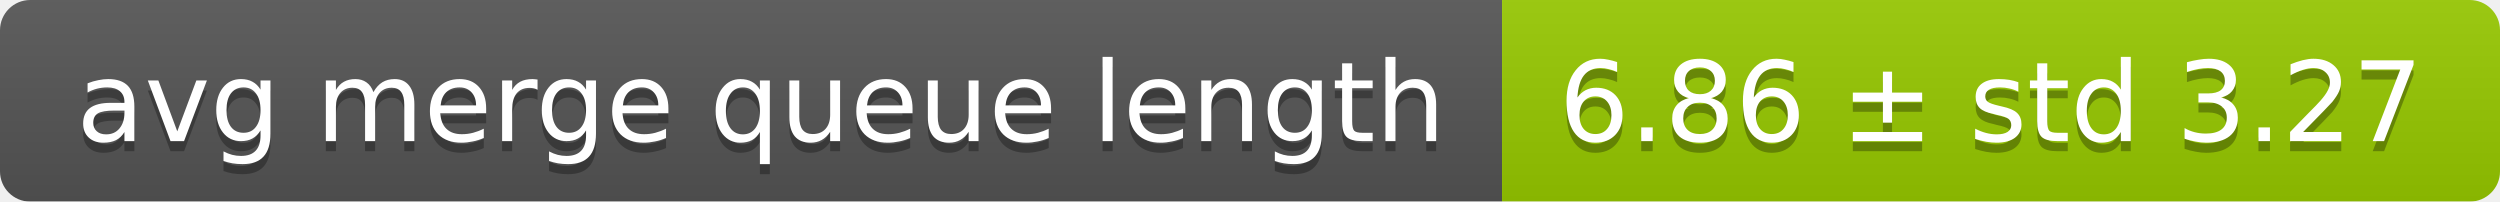
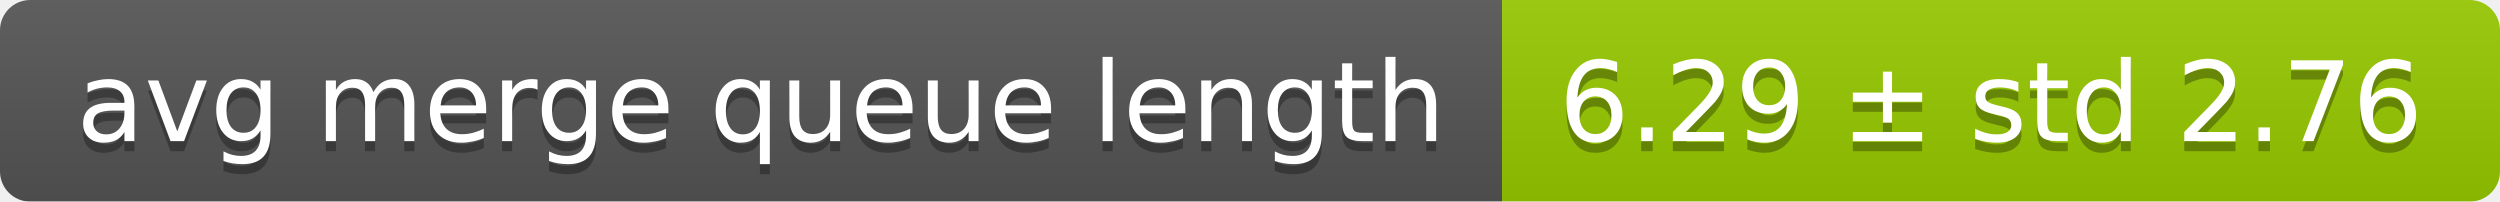
<svg xmlns="http://www.w3.org/2000/svg" width="248" height="20">
  <linearGradient id="smooth" x2="0" y2="100%">
    <stop offset="0" stop-color="#bbb" stop-opacity=".1" />
    <stop offset="1" stop-opacity=".1" />
  </linearGradient>
  <mask id="round">
    <rect width="248" height="20" rx="3" fill="#fff" />
  </mask>
  <g mask="url(#round)">
    <rect width="149" height="20" fill="#555" />
    <rect x="149" width="99" height="20" fill="#97ca00" />
    <rect width="248" height="20" fill="url(#smooth)" />
  </g>
  <g fill="#fff" text-anchor="middle" font-family="DejaVu Sans,Verdana,Geneva,sans-serif" font-size="11">
    <text x="75.5" y="15" fill="#010101" fill-opacity=".3">avg merge queue length</text>
    <text x="75.5" y="14">avg merge queue length</text>
-     <text x="197.5" y="15" fill="#010101" fill-opacity=".3">6.86 ± std 3.27</text>
-     <text x="197.5" y="14">6.86 ± std 3.27</text>
+     <text x="197.5" y="15" fill="#010101" fill-opacity=".3">6.29 ± std 2.76</text>
+     <text x="197.5" y="14">6.29 ± std 2.76</text>
  </g>
</svg>
